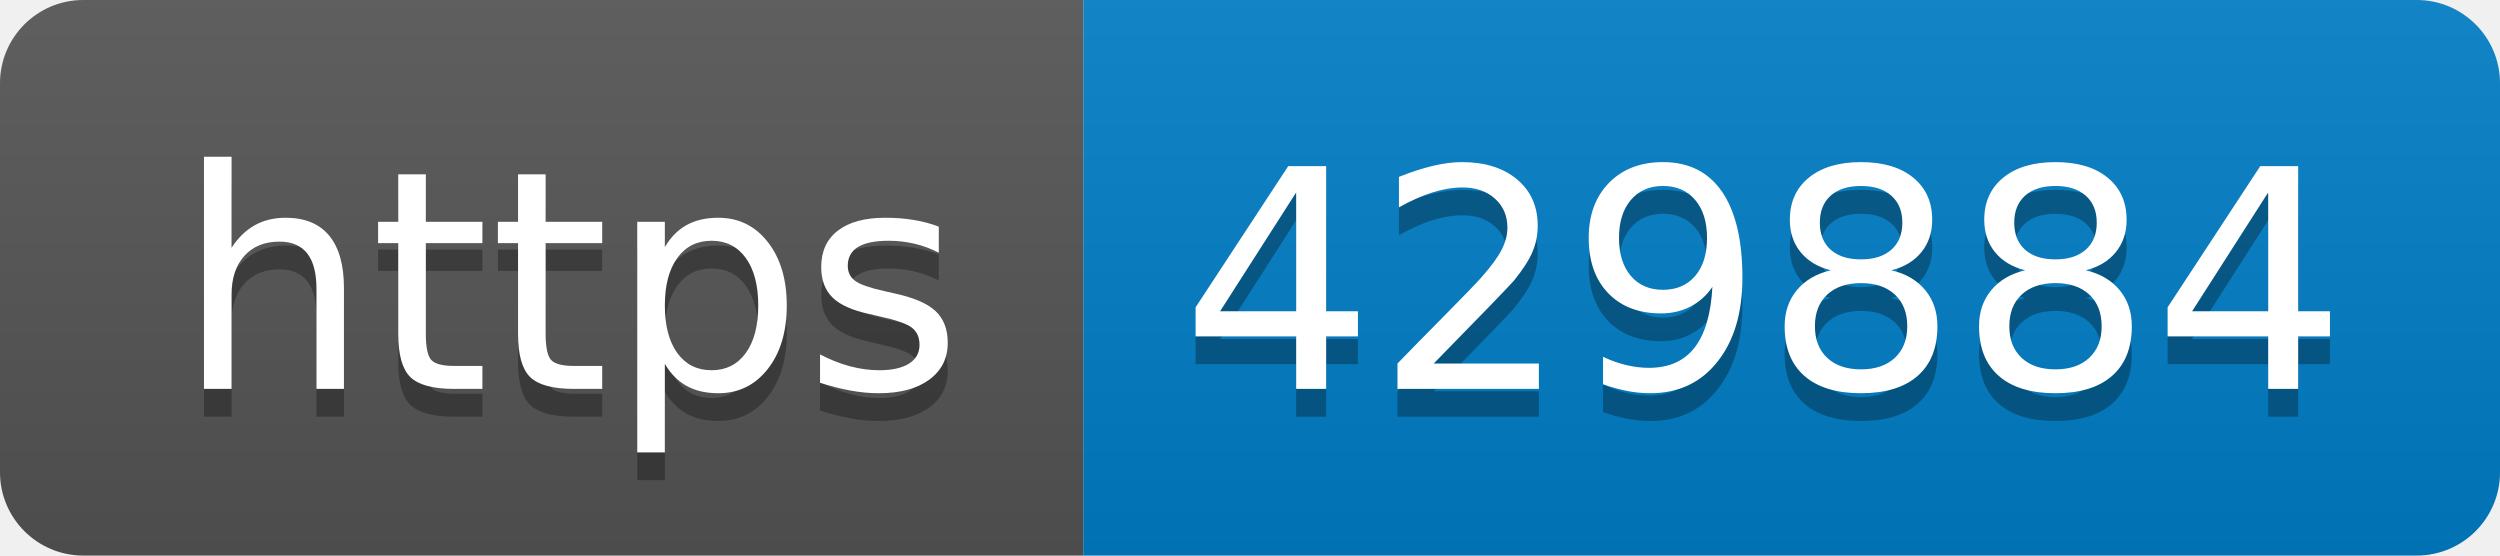
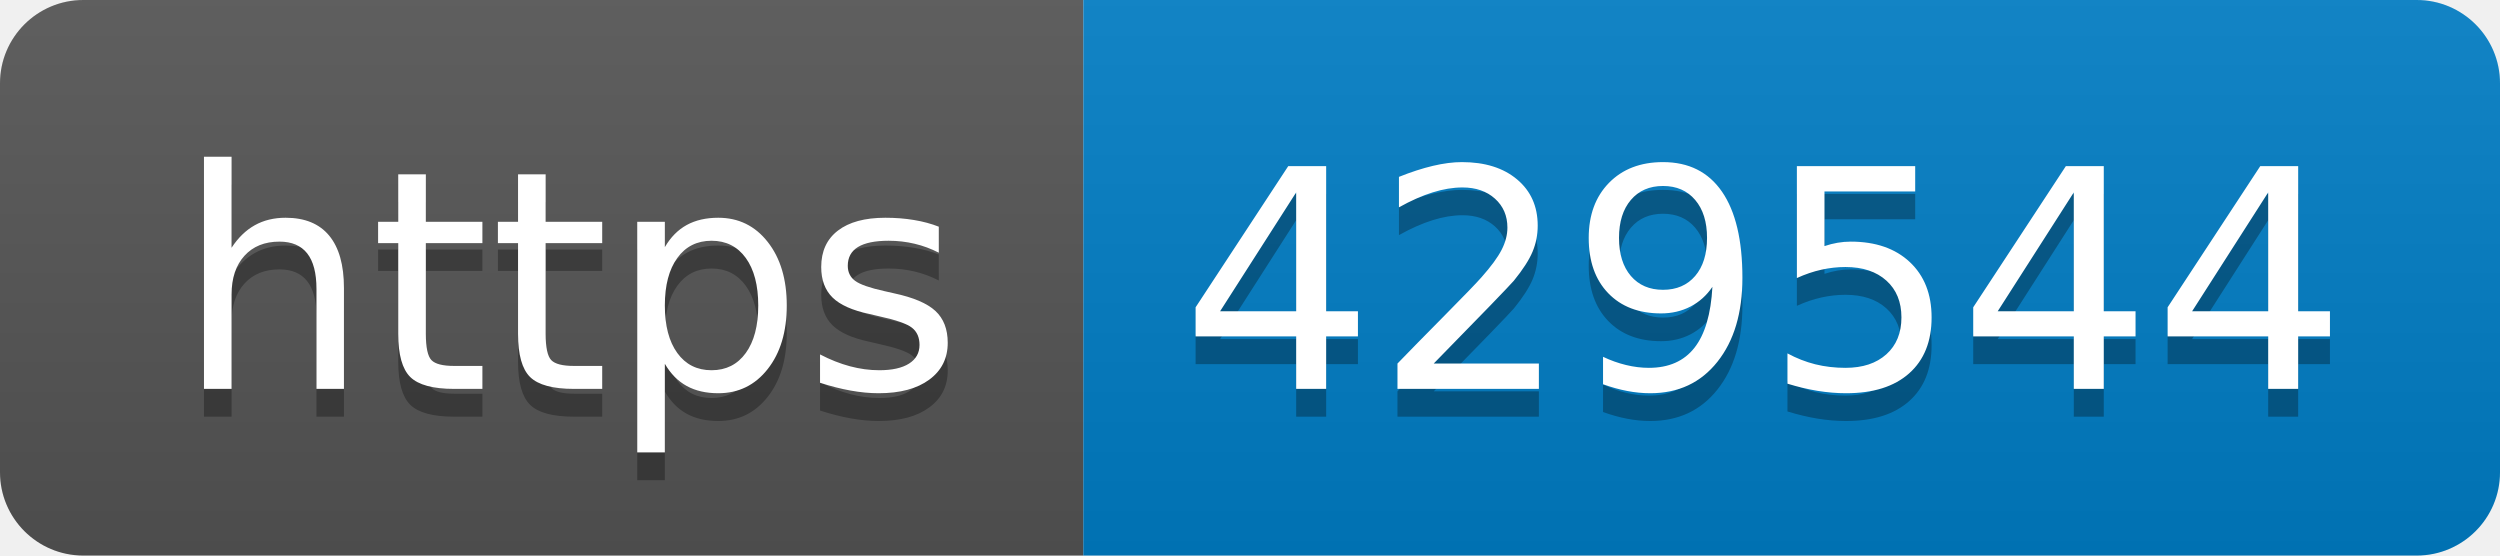
- <svg xmlns="http://www.w3.org/2000/svg" width="90" height="20" role="img" aria-label="https: 429884">
+ <svg xmlns="http://www.w3.org/2000/svg" width="90" height="20" role="img" aria-label="https: 429544">
  <linearGradient id="s" x2="0" y2="100%">
    <stop offset="0" stop-color="#bbb" stop-opacity=".1" />
    <stop offset="1" stop-opacity=".1" />
  </linearGradient>
  <clipPath id="r">
    <rect width="90" height="20" rx="3" fill="#fff" />
  </clipPath>
  <g clip-path="url(#r)">
    <rect width="39" height="20" fill="#555" />
    <rect x="39" width="51" height="20" fill="#007ec6" />
    <rect width="90" height="20" fill="url(#s)" />
  </g>
  <g fill="#fff" text-anchor="middle" font-family="Verdana,Geneva,DejaVu Sans,sans-serif" text-rendering="geometricPrecision" font-size="110">
    <text aria-hidden="true" x="205" y="150" fill="#010101" fill-opacity=".3" transform="scale(.1)" textLength="290">https</text>
    <text x="205" y="140" transform="scale(.1)" fill="#fff" textLength="290">https</text>
-     <text aria-hidden="true" x="635" y="150" fill="#010101" fill-opacity=".3" transform="scale(.1)" textLength="410">429884</text>
-     <text x="635" y="140" transform="scale(.1)" fill="#fff" textLength="410">429884</text>
+     <text aria-hidden="true" x="635" y="150" fill="#010101" fill-opacity=".3" transform="scale(.1)" textLength="410">429544</text>
+     <text x="635" y="140" transform="scale(.1)" fill="#fff" textLength="410">429544</text>
  </g>
</svg>
